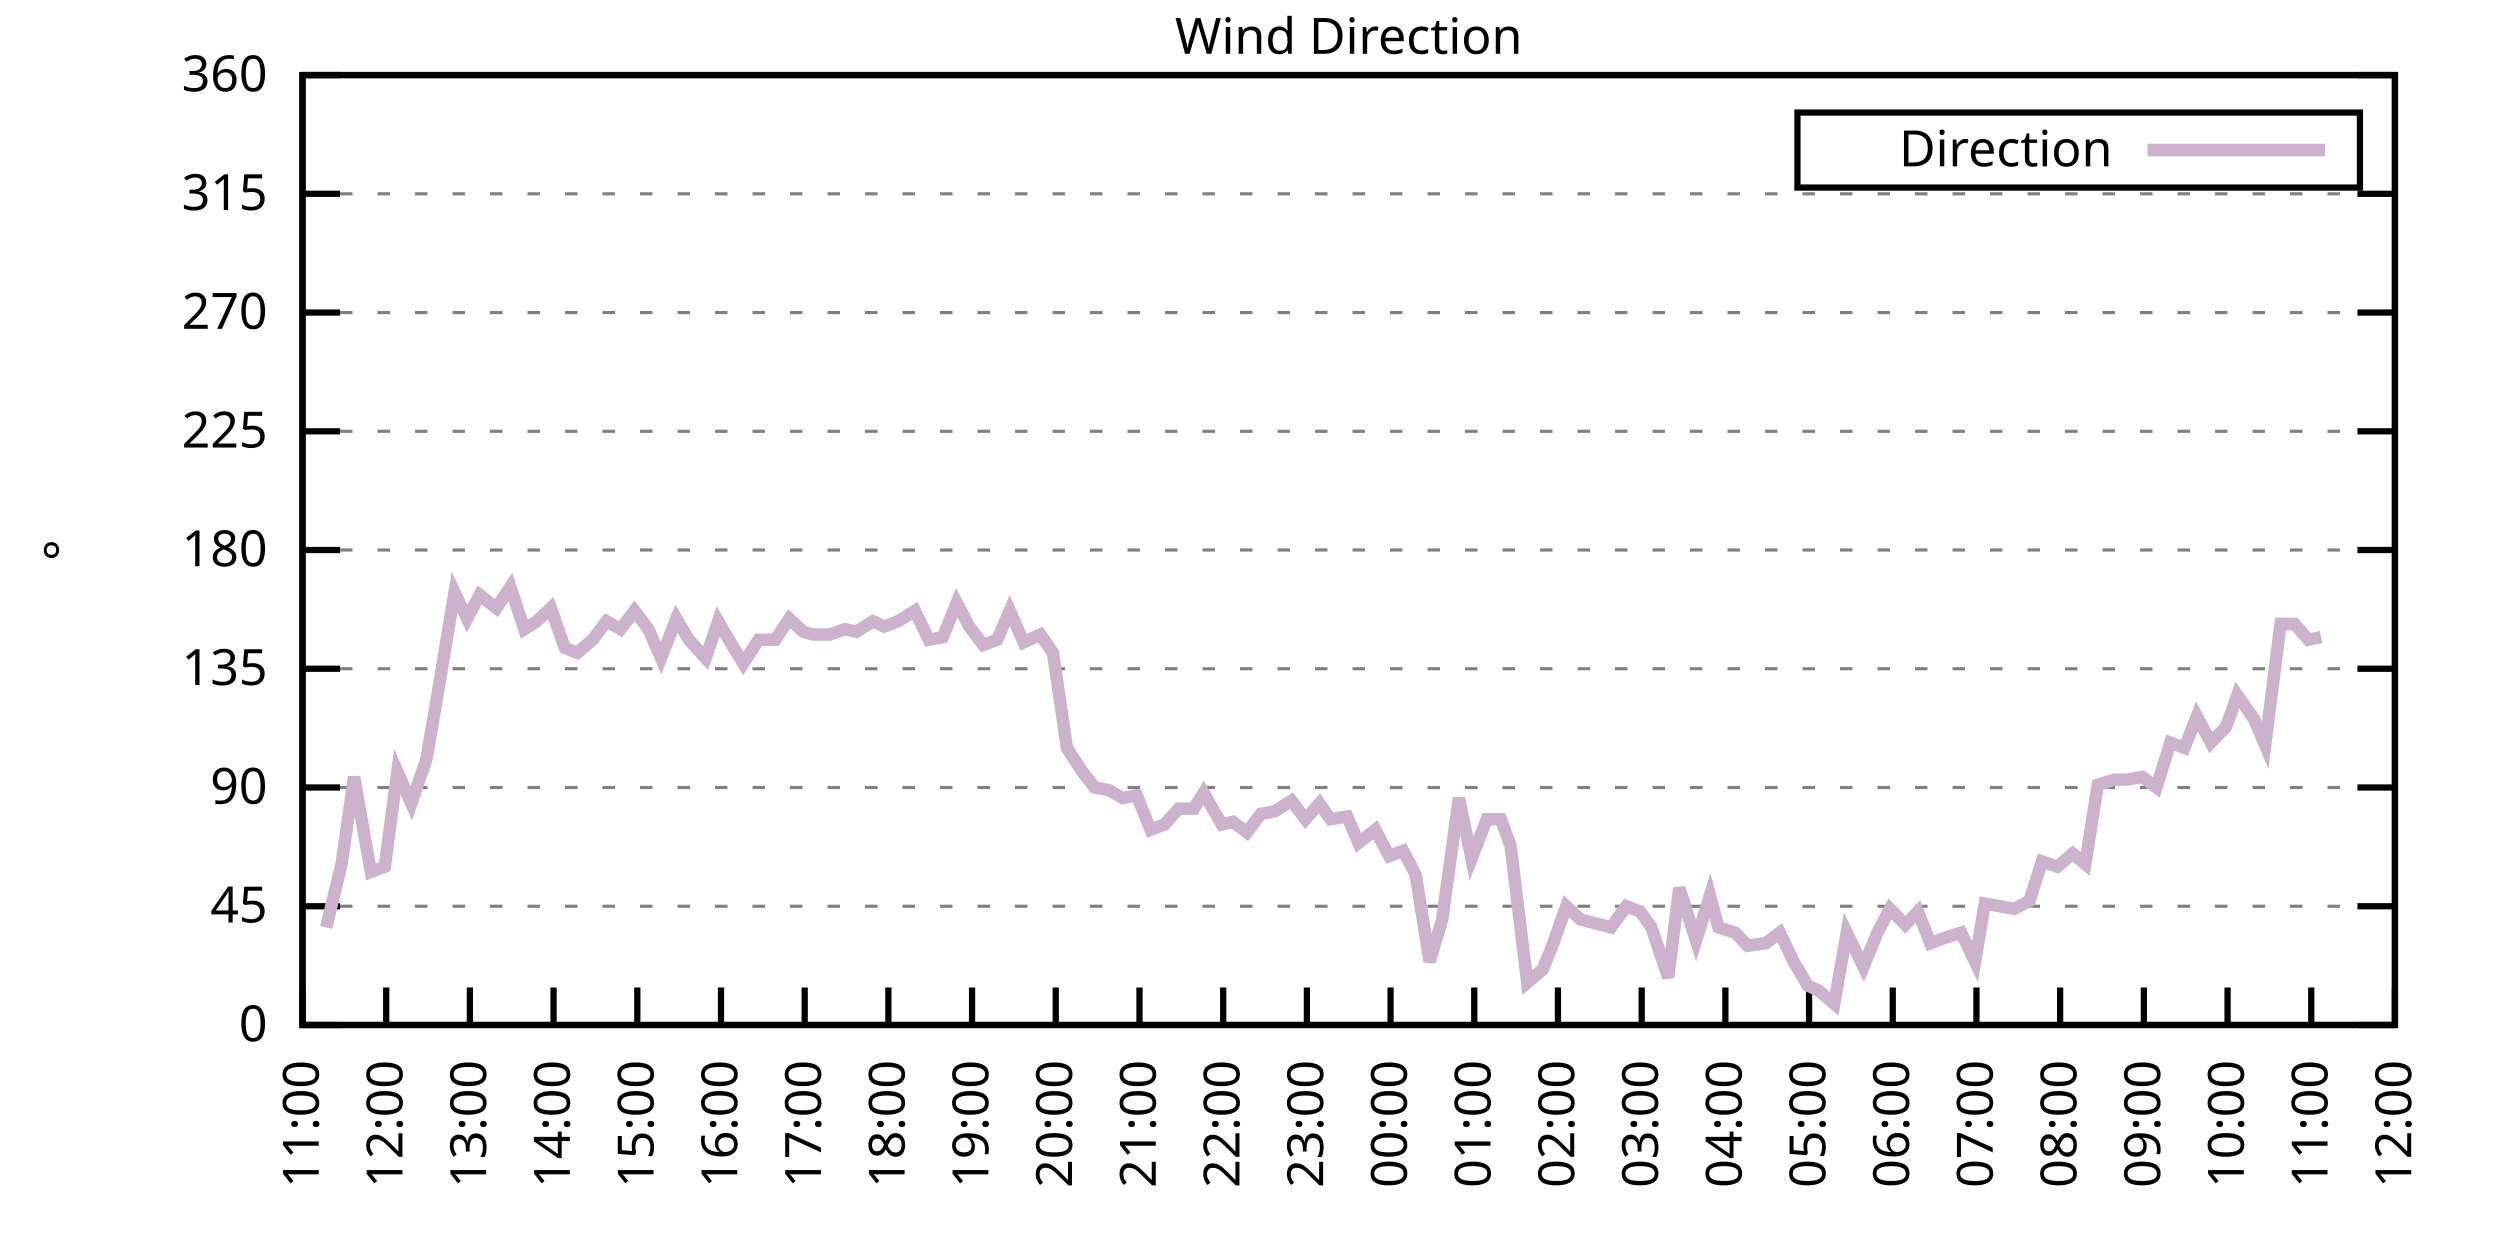
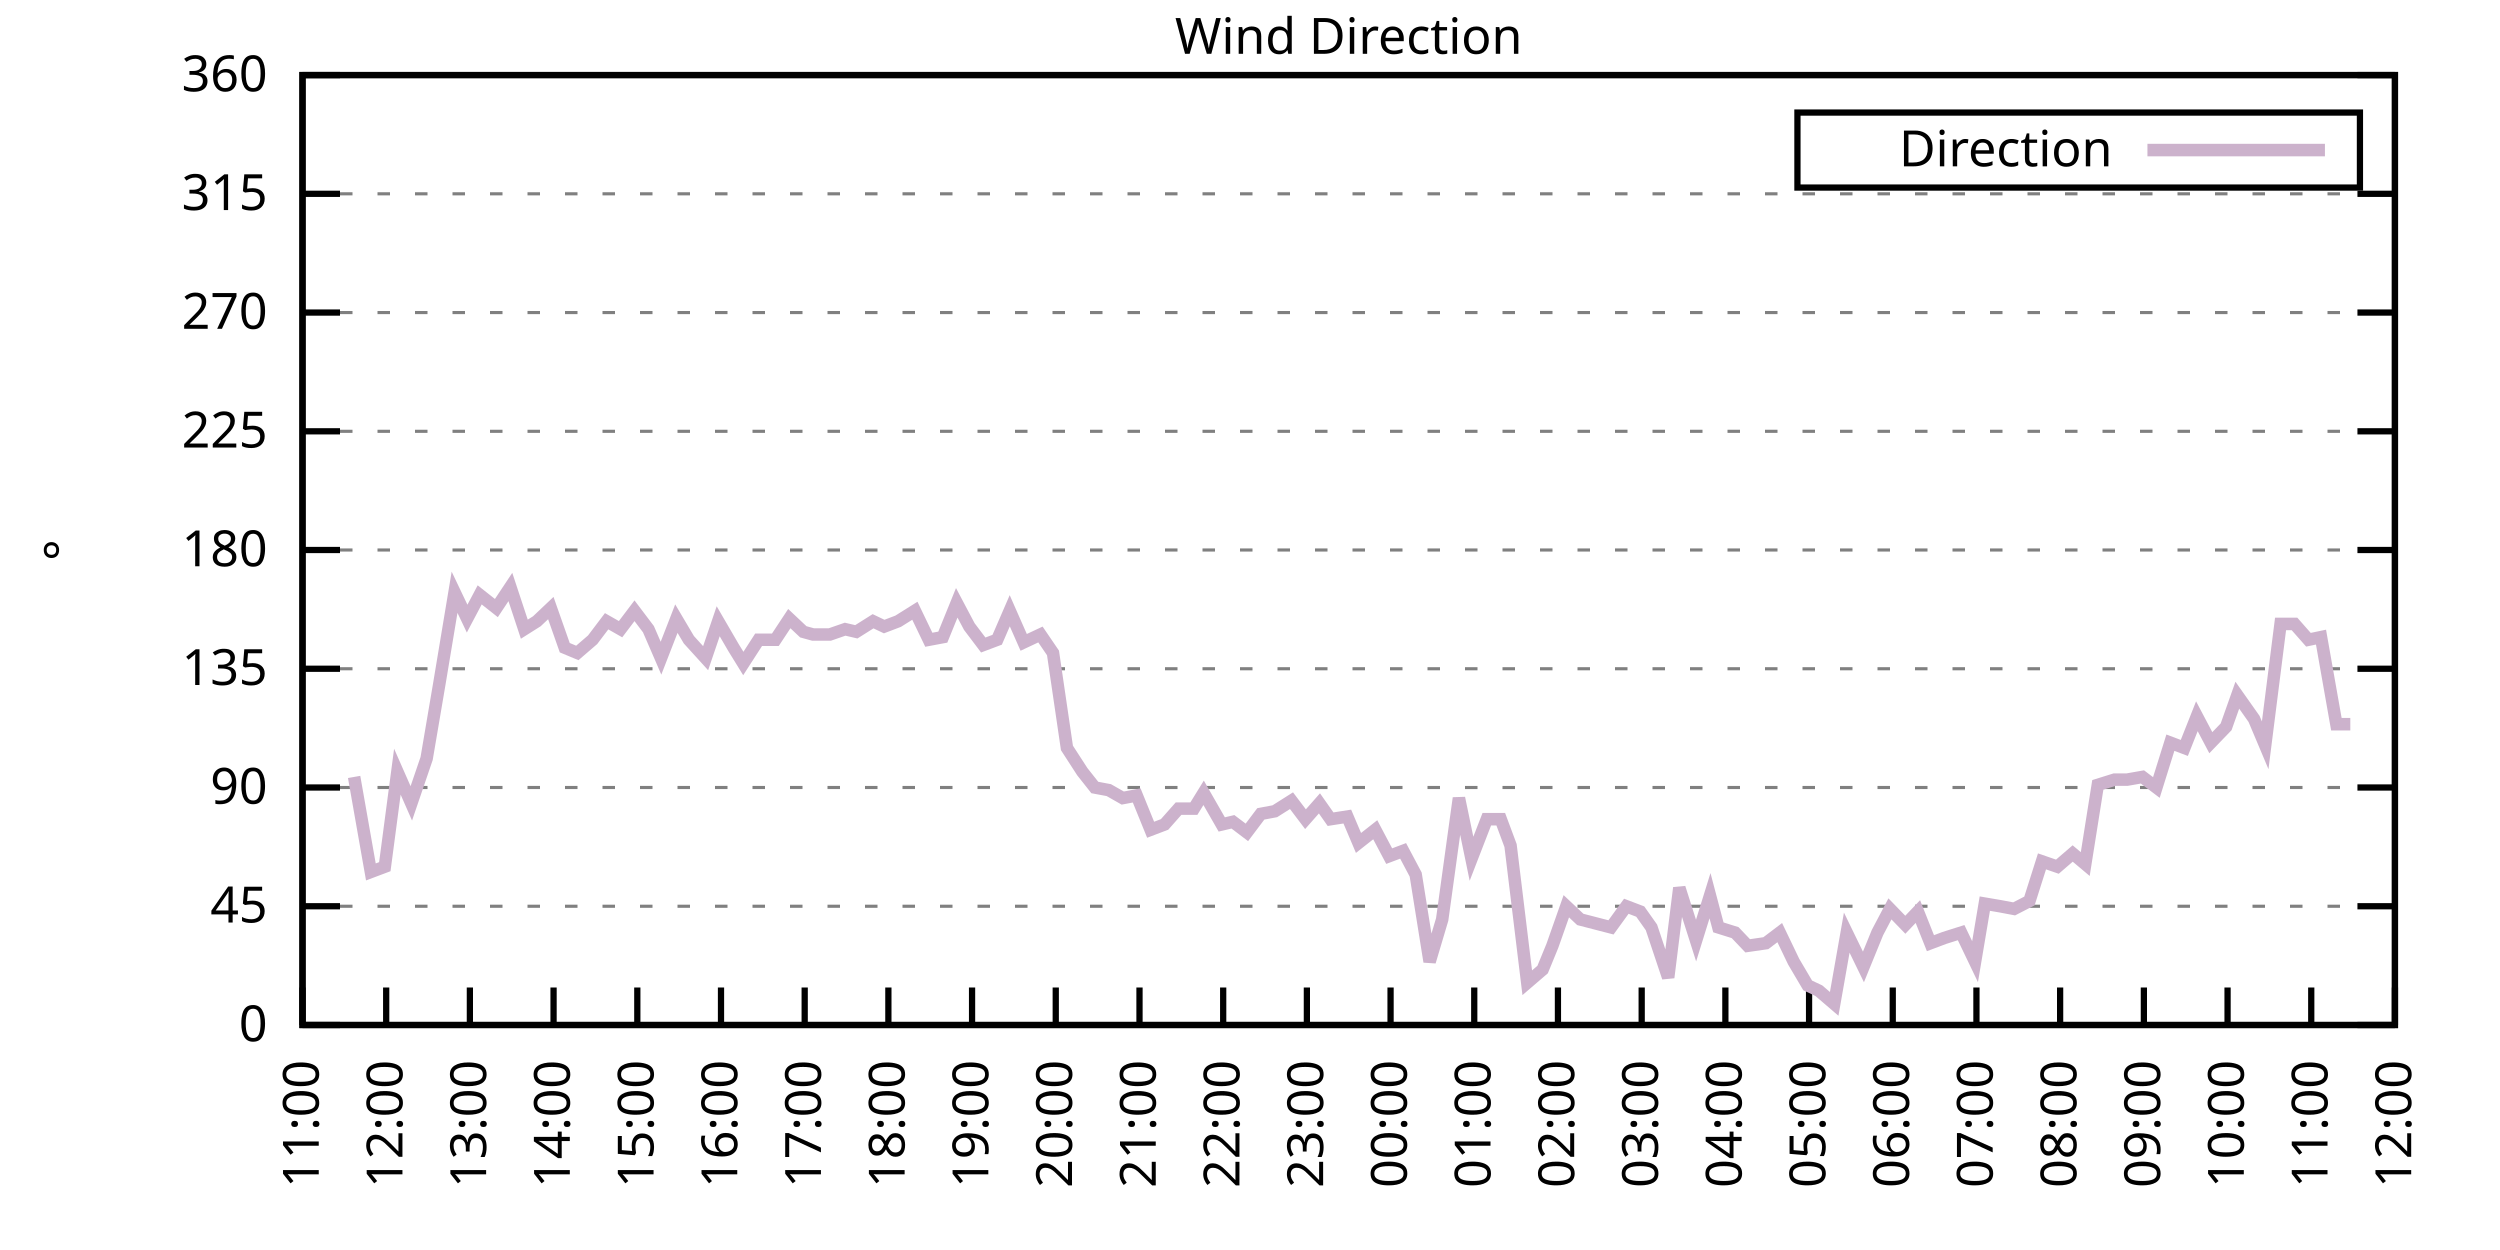
<svg xmlns="http://www.w3.org/2000/svg" xmlns:xlink="http://www.w3.org/1999/xlink" width="400" height="200" viewBox="0 0 400 200">
  <g id="gnuplot_canvas">
    <rect x="0" y="0" width="400" height="200" fill="none" />
    <defs>
      <circle id="gpDot" r="0.5" stroke-width="0.5" stroke="currentColor" />
      <path id="gpPt0" stroke-width="0.333" stroke="currentColor" d="M-1,0 h2 M0,-1 v2" />
      <path id="gpPt1" stroke-width="0.333" stroke="currentColor" d="M-1,-1 L1,1 M1,-1 L-1,1" />
      <path id="gpPt2" stroke-width="0.333" stroke="currentColor" d="M-1,0 L1,0 M0,-1 L0,1 M-1,-1 L1,1 M-1,1 L1,-1" />
      <rect id="gpPt3" stroke-width="0.333" stroke="currentColor" x="-1" y="-1" width="2" height="2" />
      <rect id="gpPt4" stroke-width="0.333" stroke="currentColor" fill="currentColor" x="-1" y="-1" width="2" height="2" />
      <circle id="gpPt5" stroke-width="0.333" stroke="currentColor" cx="0" cy="0" r="1" />
      <use xlink:href="#gpPt5" id="gpPt6" fill="currentColor" stroke="none" />
      <path id="gpPt7" stroke-width="0.333" stroke="currentColor" d="M0,-1.33 L-1.33,0.67 L1.33,0.67 z" />
      <use xlink:href="#gpPt7" id="gpPt8" fill="currentColor" stroke="none" />
      <use xlink:href="#gpPt7" id="gpPt9" stroke="currentColor" transform="rotate(180)" />
      <use xlink:href="#gpPt9" id="gpPt10" fill="currentColor" stroke="none" />
      <use xlink:href="#gpPt3" id="gpPt11" stroke="currentColor" transform="rotate(45)" />
      <use xlink:href="#gpPt11" id="gpPt12" fill="currentColor" stroke="none" />
      <path id="gpPt13" stroke-width="0.333" stroke="currentColor" d="M0,1.330 L1.265,0.411 L0.782,-1.067 L-0.782,-1.076 L-1.265,0.411 z" />
      <use xlink:href="#gpPt13" id="gpPt14" fill="currentColor" stroke="none" />
      <filter id="textbox" filterUnits="objectBoundingBox" x="0" y="0" height="1" width="1">
        <feFlood flood-color="white" flood-opacity="1" result="bgnd" />
        <feComposite in="SourceGraphic" in2="bgnd" operator="atop" />
      </filter>
      <filter id="greybox" filterUnits="objectBoundingBox" x="0" y="0" height="1" width="1">
        <feFlood flood-color="lightgrey" flood-opacity="1" result="grey" />
        <feComposite in="SourceGraphic" in2="grey" operator="atop" />
      </filter>
    </defs>
    <g fill="none" color="white" stroke="currentColor" stroke-width="1.00" stroke-linecap="butt" stroke-linejoin="miter">
</g>
    <g fill="none" color="black" stroke="currentColor" stroke-width="1.00" stroke-linecap="butt" stroke-linejoin="miter">
      <g stroke="none" shape-rendering="crispEdges">
        <polygon fill="rgb(255, 255, 255)" points="48.40,164.00 383.18,164.00 383.18,12.02 48.40,12.02 " />
      </g>
    </g>
    <g fill="none" color="black" stroke="currentColor" stroke-width="1.00" stroke-linecap="butt" stroke-linejoin="miter">
</g>
    <g fill="none" color="black" stroke="black" stroke-width="0.50" stroke-linecap="butt" stroke-linejoin="miter">
</g>
    <g fill="none" color="gray" stroke="currentColor" stroke-width="0.50" stroke-linecap="butt" stroke-linejoin="miter">
      <path stroke="gray" stroke-dasharray="2,4" class="gridline" d="M48.40,164.00 L383.19,164.00  " />
    </g>
    <g fill="none" color="gray" stroke="gray" stroke-width="1.00" stroke-linecap="butt" stroke-linejoin="miter">
</g>
    <g fill="none" color="black" stroke="currentColor" stroke-width="1.00" stroke-linecap="butt" stroke-linejoin="miter">
      <path stroke="black" d="M48.40,164.00 L54.40,164.00 M383.19,164.00 L377.19,164.00  " />
      <g transform="translate(42.80,166.60)" stroke="none" fill="black" font-family="Sans" font-size="8.00" text-anchor="end">
        <text>
          <tspan font-family="Sans"> 0</tspan>
        </text>
      </g>
    </g>
    <g fill="none" color="black" stroke="currentColor" stroke-width="1.00" stroke-linecap="butt" stroke-linejoin="miter">
</g>
    <g fill="none" color="black" stroke="black" stroke-width="0.50" stroke-linecap="butt" stroke-linejoin="miter">
</g>
    <g fill="none" color="gray" stroke="currentColor" stroke-width="0.50" stroke-linecap="butt" stroke-linejoin="miter">
      <path stroke="gray" stroke-dasharray="2,4" class="gridline" d="M48.40,145.00 L383.19,145.00  " />
    </g>
    <g fill="none" color="gray" stroke="gray" stroke-width="1.00" stroke-linecap="butt" stroke-linejoin="miter">
</g>
    <g fill="none" color="black" stroke="currentColor" stroke-width="1.00" stroke-linecap="butt" stroke-linejoin="miter">
      <path stroke="black" d="M48.40,145.00 L54.40,145.00 M383.19,145.00 L377.19,145.00  " />
      <g transform="translate(42.80,147.60)" stroke="none" fill="black" font-family="Sans" font-size="8.00" text-anchor="end">
        <text>
          <tspan font-family="Sans"> 45</tspan>
        </text>
      </g>
    </g>
    <g fill="none" color="black" stroke="currentColor" stroke-width="1.00" stroke-linecap="butt" stroke-linejoin="miter">
</g>
    <g fill="none" color="black" stroke="black" stroke-width="0.50" stroke-linecap="butt" stroke-linejoin="miter">
</g>
    <g fill="none" color="gray" stroke="currentColor" stroke-width="0.50" stroke-linecap="butt" stroke-linejoin="miter">
      <path stroke="gray" stroke-dasharray="2,4" class="gridline" d="M48.40,126.00 L383.19,126.00  " />
    </g>
    <g fill="none" color="gray" stroke="gray" stroke-width="1.00" stroke-linecap="butt" stroke-linejoin="miter">
</g>
    <g fill="none" color="black" stroke="currentColor" stroke-width="1.00" stroke-linecap="butt" stroke-linejoin="miter">
      <path stroke="black" d="M48.40,126.00 L54.40,126.00 M383.19,126.00 L377.19,126.00  " />
      <g transform="translate(42.80,128.60)" stroke="none" fill="black" font-family="Sans" font-size="8.00" text-anchor="end">
        <text>
          <tspan font-family="Sans"> 90</tspan>
        </text>
      </g>
    </g>
    <g fill="none" color="black" stroke="currentColor" stroke-width="1.00" stroke-linecap="butt" stroke-linejoin="miter">
</g>
    <g fill="none" color="black" stroke="black" stroke-width="0.50" stroke-linecap="butt" stroke-linejoin="miter">
</g>
    <g fill="none" color="gray" stroke="currentColor" stroke-width="0.50" stroke-linecap="butt" stroke-linejoin="miter">
      <path stroke="gray" stroke-dasharray="2,4" class="gridline" d="M48.40,107.00 L383.19,107.00  " />
    </g>
    <g fill="none" color="gray" stroke="gray" stroke-width="1.00" stroke-linecap="butt" stroke-linejoin="miter">
</g>
    <g fill="none" color="black" stroke="currentColor" stroke-width="1.00" stroke-linecap="butt" stroke-linejoin="miter">
      <path stroke="black" d="M48.40,107.00 L54.40,107.00 M383.19,107.00 L377.19,107.00  " />
      <g transform="translate(42.80,109.60)" stroke="none" fill="black" font-family="Sans" font-size="8.00" text-anchor="end">
        <text>
          <tspan font-family="Sans"> 135</tspan>
        </text>
      </g>
    </g>
    <g fill="none" color="black" stroke="currentColor" stroke-width="1.00" stroke-linecap="butt" stroke-linejoin="miter">
</g>
    <g fill="none" color="black" stroke="black" stroke-width="0.50" stroke-linecap="butt" stroke-linejoin="miter">
</g>
    <g fill="none" color="gray" stroke="currentColor" stroke-width="0.50" stroke-linecap="butt" stroke-linejoin="miter">
      <path stroke="gray" stroke-dasharray="2,4" class="gridline" d="M48.40,88.00 L383.19,88.00  " />
    </g>
    <g fill="none" color="gray" stroke="gray" stroke-width="1.00" stroke-linecap="butt" stroke-linejoin="miter">
</g>
    <g fill="none" color="black" stroke="currentColor" stroke-width="1.00" stroke-linecap="butt" stroke-linejoin="miter">
      <path stroke="black" d="M48.40,88.00 L54.40,88.00 M383.19,88.00 L377.19,88.00  " />
      <g transform="translate(42.80,90.60)" stroke="none" fill="black" font-family="Sans" font-size="8.00" text-anchor="end">
        <text>
          <tspan font-family="Sans"> 180</tspan>
        </text>
      </g>
    </g>
    <g fill="none" color="black" stroke="currentColor" stroke-width="1.00" stroke-linecap="butt" stroke-linejoin="miter">
</g>
    <g fill="none" color="black" stroke="black" stroke-width="0.50" stroke-linecap="butt" stroke-linejoin="miter">
</g>
    <g fill="none" color="gray" stroke="currentColor" stroke-width="0.50" stroke-linecap="butt" stroke-linejoin="miter">
      <path stroke="gray" stroke-dasharray="2,4" class="gridline" d="M48.40,69.01 L383.19,69.01  " />
    </g>
    <g fill="none" color="gray" stroke="gray" stroke-width="1.00" stroke-linecap="butt" stroke-linejoin="miter">
</g>
    <g fill="none" color="black" stroke="currentColor" stroke-width="1.00" stroke-linecap="butt" stroke-linejoin="miter">
      <path stroke="black" d="M48.40,69.01 L54.40,69.01 M383.19,69.01 L377.19,69.01  " />
      <g transform="translate(42.80,71.61)" stroke="none" fill="black" font-family="Sans" font-size="8.00" text-anchor="end">
        <text>
          <tspan font-family="Sans"> 225</tspan>
        </text>
      </g>
    </g>
    <g fill="none" color="black" stroke="currentColor" stroke-width="1.00" stroke-linecap="butt" stroke-linejoin="miter">
</g>
    <g fill="none" color="black" stroke="black" stroke-width="0.50" stroke-linecap="butt" stroke-linejoin="miter">
</g>
    <g fill="none" color="gray" stroke="currentColor" stroke-width="0.50" stroke-linecap="butt" stroke-linejoin="miter">
      <path stroke="gray" stroke-dasharray="2,4" class="gridline" d="M48.40,50.01 L383.19,50.01  " />
    </g>
    <g fill="none" color="gray" stroke="gray" stroke-width="1.00" stroke-linecap="butt" stroke-linejoin="miter">
</g>
    <g fill="none" color="black" stroke="currentColor" stroke-width="1.00" stroke-linecap="butt" stroke-linejoin="miter">
      <path stroke="black" d="M48.40,50.01 L54.40,50.01 M383.19,50.01 L377.19,50.01  " />
      <g transform="translate(42.80,52.61)" stroke="none" fill="black" font-family="Sans" font-size="8.00" text-anchor="end">
        <text>
          <tspan font-family="Sans"> 270</tspan>
        </text>
      </g>
    </g>
    <g fill="none" color="black" stroke="currentColor" stroke-width="1.00" stroke-linecap="butt" stroke-linejoin="miter">
</g>
    <g fill="none" color="black" stroke="black" stroke-width="0.50" stroke-linecap="butt" stroke-linejoin="miter">
</g>
    <g fill="none" color="gray" stroke="currentColor" stroke-width="0.50" stroke-linecap="butt" stroke-linejoin="miter">
      <path stroke="gray" stroke-dasharray="2,4" class="gridline" d="M48.40,31.01 L383.19,31.01  " />
    </g>
    <g fill="none" color="gray" stroke="gray" stroke-width="1.00" stroke-linecap="butt" stroke-linejoin="miter">
</g>
    <g fill="none" color="black" stroke="currentColor" stroke-width="1.00" stroke-linecap="butt" stroke-linejoin="miter">
      <path stroke="black" d="M48.40,31.01 L54.40,31.01 M383.19,31.01 L377.19,31.01  " />
      <g transform="translate(42.80,33.61)" stroke="none" fill="black" font-family="Sans" font-size="8.00" text-anchor="end">
        <text>
          <tspan font-family="Sans"> 315</tspan>
        </text>
      </g>
    </g>
    <g fill="none" color="black" stroke="currentColor" stroke-width="1.00" stroke-linecap="butt" stroke-linejoin="miter">
</g>
    <g fill="none" color="black" stroke="black" stroke-width="0.50" stroke-linecap="butt" stroke-linejoin="miter">
</g>
    <g fill="none" color="gray" stroke="currentColor" stroke-width="0.50" stroke-linecap="butt" stroke-linejoin="miter">
      <path stroke="gray" stroke-dasharray="2,4" class="gridline" d="M48.40,12.01 L383.19,12.01  " />
    </g>
    <g fill="none" color="gray" stroke="gray" stroke-width="1.00" stroke-linecap="butt" stroke-linejoin="miter">
</g>
    <g fill="none" color="black" stroke="currentColor" stroke-width="1.00" stroke-linecap="butt" stroke-linejoin="miter">
      <path stroke="black" d="M48.40,12.01 L54.40,12.01 M383.19,12.01 L377.19,12.01  " />
      <g transform="translate(42.80,14.61)" stroke="none" fill="black" font-family="Sans" font-size="8.00" text-anchor="end">
        <text>
          <tspan font-family="Sans"> 360</tspan>
        </text>
      </g>
    </g>
    <g fill="none" color="black" stroke="currentColor" stroke-width="1.00" stroke-linecap="butt" stroke-linejoin="miter">
      <path stroke="black" d="M48.40,164.00 L48.40,158.00  " />
      <g transform="translate(51.00,169.60) rotate(270.00)" stroke="none" fill="black" font-family="Sans" font-size="8.00" text-anchor="end">
        <text>
          <tspan font-family="Sans">11:00</tspan>
        </text>
      </g>
    </g>
    <g fill="none" color="black" stroke="currentColor" stroke-width="1.00" stroke-linecap="butt" stroke-linejoin="miter">
      <path stroke="black" d="M61.79,164.00 L61.79,158.00  " />
      <g transform="translate(64.39,169.60) rotate(270.00)" stroke="none" fill="black" font-family="Sans" font-size="8.00" text-anchor="end">
        <text>
          <tspan font-family="Sans">12:00</tspan>
        </text>
      </g>
    </g>
    <g fill="none" color="black" stroke="currentColor" stroke-width="1.00" stroke-linecap="butt" stroke-linejoin="miter">
      <path stroke="black" d="M75.18,164.00 L75.18,158.00  " />
      <g transform="translate(77.78,169.60) rotate(270.00)" stroke="none" fill="black" font-family="Sans" font-size="8.00" text-anchor="end">
        <text>
          <tspan font-family="Sans">13:00</tspan>
        </text>
      </g>
    </g>
    <g fill="none" color="black" stroke="currentColor" stroke-width="1.00" stroke-linecap="butt" stroke-linejoin="miter">
      <path stroke="black" d="M88.57,164.00 L88.57,158.00  " />
      <g transform="translate(91.17,169.60) rotate(270.00)" stroke="none" fill="black" font-family="Sans" font-size="8.00" text-anchor="end">
        <text>
          <tspan font-family="Sans">14:00</tspan>
        </text>
      </g>
    </g>
    <g fill="none" color="black" stroke="currentColor" stroke-width="1.00" stroke-linecap="butt" stroke-linejoin="miter">
      <path stroke="black" d="M101.97,164.00 L101.97,158.00  " />
      <g transform="translate(104.57,169.60) rotate(270.00)" stroke="none" fill="black" font-family="Sans" font-size="8.00" text-anchor="end">
        <text>
          <tspan font-family="Sans">15:00</tspan>
        </text>
      </g>
    </g>
    <g fill="none" color="black" stroke="currentColor" stroke-width="1.00" stroke-linecap="butt" stroke-linejoin="miter">
      <path stroke="black" d="M115.36,164.00 L115.36,158.00  " />
      <g transform="translate(117.96,169.60) rotate(270.00)" stroke="none" fill="black" font-family="Sans" font-size="8.00" text-anchor="end">
        <text>
          <tspan font-family="Sans">16:00</tspan>
        </text>
      </g>
    </g>
    <g fill="none" color="black" stroke="currentColor" stroke-width="1.00" stroke-linecap="butt" stroke-linejoin="miter">
      <path stroke="black" d="M128.75,164.00 L128.75,158.00  " />
      <g transform="translate(131.35,169.60) rotate(270.00)" stroke="none" fill="black" font-family="Sans" font-size="8.00" text-anchor="end">
        <text>
          <tspan font-family="Sans">17:00</tspan>
        </text>
      </g>
    </g>
    <g fill="none" color="black" stroke="currentColor" stroke-width="1.00" stroke-linecap="butt" stroke-linejoin="miter">
      <path stroke="black" d="M142.14,164.00 L142.14,158.00  " />
      <g transform="translate(144.74,169.60) rotate(270.00)" stroke="none" fill="black" font-family="Sans" font-size="8.00" text-anchor="end">
        <text>
          <tspan font-family="Sans">18:00</tspan>
        </text>
      </g>
    </g>
    <g fill="none" color="black" stroke="currentColor" stroke-width="1.00" stroke-linecap="butt" stroke-linejoin="miter">
      <path stroke="black" d="M155.53,164.00 L155.53,158.00  " />
      <g transform="translate(158.13,169.60) rotate(270.00)" stroke="none" fill="black" font-family="Sans" font-size="8.00" text-anchor="end">
        <text>
          <tspan font-family="Sans">19:00</tspan>
        </text>
      </g>
    </g>
    <g fill="none" color="black" stroke="currentColor" stroke-width="1.00" stroke-linecap="butt" stroke-linejoin="miter">
      <path stroke="black" d="M168.92,164.00 L168.92,158.00  " />
      <g transform="translate(171.52,169.60) rotate(270.00)" stroke="none" fill="black" font-family="Sans" font-size="8.00" text-anchor="end">
        <text>
          <tspan font-family="Sans">20:00</tspan>
        </text>
      </g>
    </g>
    <g fill="none" color="black" stroke="currentColor" stroke-width="1.00" stroke-linecap="butt" stroke-linejoin="miter">
      <path stroke="black" d="M182.32,164.00 L182.32,158.00  " />
      <g transform="translate(184.92,169.60) rotate(270.00)" stroke="none" fill="black" font-family="Sans" font-size="8.00" text-anchor="end">
        <text>
          <tspan font-family="Sans">21:00</tspan>
        </text>
      </g>
    </g>
    <g fill="none" color="black" stroke="currentColor" stroke-width="1.00" stroke-linecap="butt" stroke-linejoin="miter">
      <path stroke="black" d="M195.71,164.00 L195.71,158.00  " />
      <g transform="translate(198.31,169.60) rotate(270.00)" stroke="none" fill="black" font-family="Sans" font-size="8.00" text-anchor="end">
        <text>
          <tspan font-family="Sans">22:00</tspan>
        </text>
      </g>
    </g>
    <g fill="none" color="black" stroke="currentColor" stroke-width="1.00" stroke-linecap="butt" stroke-linejoin="miter">
      <path stroke="black" d="M209.10,164.00 L209.10,158.00  " />
      <g transform="translate(211.70,169.60) rotate(270.00)" stroke="none" fill="black" font-family="Sans" font-size="8.00" text-anchor="end">
        <text>
          <tspan font-family="Sans">23:00</tspan>
        </text>
      </g>
    </g>
    <g fill="none" color="black" stroke="currentColor" stroke-width="1.00" stroke-linecap="butt" stroke-linejoin="miter">
      <path stroke="black" d="M222.49,164.00 L222.49,158.00  " />
      <g transform="translate(225.09,169.60) rotate(270.00)" stroke="none" fill="black" font-family="Sans" font-size="8.00" text-anchor="end">
        <text>
          <tspan font-family="Sans">00:00</tspan>
        </text>
      </g>
    </g>
    <g fill="none" color="black" stroke="currentColor" stroke-width="1.00" stroke-linecap="butt" stroke-linejoin="miter">
      <path stroke="black" d="M235.88,164.00 L235.88,158.00  " />
      <g transform="translate(238.48,169.60) rotate(270.00)" stroke="none" fill="black" font-family="Sans" font-size="8.00" text-anchor="end">
        <text>
          <tspan font-family="Sans">01:00</tspan>
        </text>
      </g>
    </g>
    <g fill="none" color="black" stroke="currentColor" stroke-width="1.00" stroke-linecap="butt" stroke-linejoin="miter">
      <path stroke="black" d="M249.27,164.00 L249.27,158.00  " />
      <g transform="translate(251.87,169.60) rotate(270.00)" stroke="none" fill="black" font-family="Sans" font-size="8.00" text-anchor="end">
        <text>
          <tspan font-family="Sans">02:00</tspan>
        </text>
      </g>
    </g>
    <g fill="none" color="black" stroke="currentColor" stroke-width="1.00" stroke-linecap="butt" stroke-linejoin="miter">
      <path stroke="black" d="M262.67,164.00 L262.67,158.00  " />
      <g transform="translate(265.27,169.60) rotate(270.00)" stroke="none" fill="black" font-family="Sans" font-size="8.00" text-anchor="end">
        <text>
          <tspan font-family="Sans">03:00</tspan>
        </text>
      </g>
    </g>
    <g fill="none" color="black" stroke="currentColor" stroke-width="1.00" stroke-linecap="butt" stroke-linejoin="miter">
      <path stroke="black" d="M276.06,164.00 L276.06,158.00  " />
      <g transform="translate(278.66,169.60) rotate(270.00)" stroke="none" fill="black" font-family="Sans" font-size="8.00" text-anchor="end">
        <text>
          <tspan font-family="Sans">04:00</tspan>
        </text>
      </g>
    </g>
    <g fill="none" color="black" stroke="currentColor" stroke-width="1.00" stroke-linecap="butt" stroke-linejoin="miter">
      <path stroke="black" d="M289.45,164.00 L289.45,158.00  " />
      <g transform="translate(292.05,169.60) rotate(270.00)" stroke="none" fill="black" font-family="Sans" font-size="8.00" text-anchor="end">
        <text>
          <tspan font-family="Sans">05:00</tspan>
        </text>
      </g>
    </g>
    <g fill="none" color="black" stroke="currentColor" stroke-width="1.00" stroke-linecap="butt" stroke-linejoin="miter">
      <path stroke="black" d="M302.84,164.00 L302.84,158.00  " />
      <g transform="translate(305.44,169.60) rotate(270.00)" stroke="none" fill="black" font-family="Sans" font-size="8.00" text-anchor="end">
        <text>
          <tspan font-family="Sans">06:00</tspan>
        </text>
      </g>
    </g>
    <g fill="none" color="black" stroke="currentColor" stroke-width="1.00" stroke-linecap="butt" stroke-linejoin="miter">
      <path stroke="black" d="M316.23,164.00 L316.23,158.00  " />
      <g transform="translate(318.83,169.60) rotate(270.00)" stroke="none" fill="black" font-family="Sans" font-size="8.00" text-anchor="end">
        <text>
          <tspan font-family="Sans">07:00</tspan>
        </text>
      </g>
    </g>
    <g fill="none" color="black" stroke="currentColor" stroke-width="1.00" stroke-linecap="butt" stroke-linejoin="miter">
      <path stroke="black" d="M329.62,164.00 L329.62,158.00  " />
      <g transform="translate(332.22,169.60) rotate(270.00)" stroke="none" fill="black" font-family="Sans" font-size="8.00" text-anchor="end">
        <text>
          <tspan font-family="Sans">08:00</tspan>
        </text>
      </g>
    </g>
    <g fill="none" color="black" stroke="currentColor" stroke-width="1.00" stroke-linecap="butt" stroke-linejoin="miter">
      <path stroke="black" d="M343.02,164.00 L343.02,158.00  " />
      <g transform="translate(345.62,169.60) rotate(270.00)" stroke="none" fill="black" font-family="Sans" font-size="8.00" text-anchor="end">
        <text>
          <tspan font-family="Sans">09:00</tspan>
        </text>
      </g>
    </g>
    <g fill="none" color="black" stroke="currentColor" stroke-width="1.00" stroke-linecap="butt" stroke-linejoin="miter">
      <path stroke="black" d="M356.41,164.00 L356.41,158.00  " />
      <g transform="translate(359.01,169.60) rotate(270.00)" stroke="none" fill="black" font-family="Sans" font-size="8.00" text-anchor="end">
        <text>
          <tspan font-family="Sans">10:00</tspan>
        </text>
      </g>
    </g>
    <g fill="none" color="black" stroke="currentColor" stroke-width="1.00" stroke-linecap="butt" stroke-linejoin="miter">
      <path stroke="black" d="M369.80,164.00 L369.80,158.00  " />
      <g transform="translate(372.40,169.60) rotate(270.00)" stroke="none" fill="black" font-family="Sans" font-size="8.00" text-anchor="end">
        <text>
          <tspan font-family="Sans">11:00</tspan>
        </text>
      </g>
    </g>
    <g fill="none" color="black" stroke="currentColor" stroke-width="1.00" stroke-linecap="butt" stroke-linejoin="miter">
      <path stroke="black" d="M383.19,164.00 L383.19,158.00  " />
      <g transform="translate(385.79,169.60) rotate(270.00)" stroke="none" fill="black" font-family="Sans" font-size="8.00" text-anchor="end">
        <text>
          <tspan font-family="Sans">12:00</tspan>
        </text>
      </g>
    </g>
    <g fill="none" color="black" stroke="currentColor" stroke-width="1.00" stroke-linecap="butt" stroke-linejoin="miter">
</g>
    <g fill="none" color="black" stroke="currentColor" stroke-width="1.00" stroke-linecap="butt" stroke-linejoin="miter">
      <path stroke="black" d="M48.40,12.01 L48.40,164.00 L383.19,164.00 L383.19,12.01 L48.40,12.01 Z  " />
    </g>
    <g fill="none" color="black" stroke="currentColor" stroke-width="1.00" stroke-linecap="butt" stroke-linejoin="miter">
</g>
    <g fill="none" color="black" stroke="currentColor" stroke-width="1.00" stroke-linecap="butt" stroke-linejoin="miter">
      <path stroke="black" d="M287.59,30.01 L287.59,18.01 L377.59,18.01 L377.59,30.01 L287.59,30.01 Z  " />
    </g>
    <g id="Wind_direction_plot_1">
      <g fill="none" color="white" stroke="black" stroke-width="2.00" stroke-linecap="butt" stroke-linejoin="miter">
</g>
      <g fill="none" color="black" stroke="currentColor" stroke-width="2.00" stroke-linecap="butt" stroke-linejoin="miter">
        <g transform="translate(337.99,26.61)" stroke="none" fill="black" font-family="Sans" font-size="8.00" text-anchor="end">
          <text>
            <tspan font-family="Sans">Direction</tspan>
          </text>
        </g>
      </g>
      <g fill="none" color="black" stroke="currentColor" stroke-width="2.00" stroke-linecap="butt" stroke-linejoin="miter">
-         <path stroke="rgb(204, 178, 204)" d="M343.59,24.01 L371.99,24.01 M52.19,148.38 L54.65,138.25 L56.66,124.31 L59.34,139.51 L61.57,138.67 L63.58,123.47   L65.81,128.54 L68.26,121.36 L70.27,109.54 L72.73,94.76 L74.74,98.98 L76.75,95.18 L79.42,97.29 L81.66,93.92   L83.89,100.67 L85.90,99.40 L88.13,97.29 L90.36,103.63 L92.37,104.47 L94.82,102.36 L97.06,99.40 L99.29,100.67   L101.52,97.72 L103.75,100.67 L105.76,105.31 L108.22,98.98 L110.22,102.36 L112.90,105.31 L114.91,99.40 L117.37,103.63   L118.93,106.16 L121.38,102.36 L124.06,102.36 L126.29,98.98 L128.53,101.09 L130.09,101.52 L132.77,101.52 L135.22,100.67   L137.01,101.09 L139.69,99.40 L141.47,100.25 L143.70,99.40 L146.38,97.72 L148.61,102.36 L150.85,101.94 L153.08,96.45   L155.09,100.25 L157.32,103.20 L159.55,102.36 L161.56,97.72 L163.79,102.78 L166.47,101.52 L168.48,104.47 L170.71,119.67   L173.17,123.47 L175.17,126.00 L177.41,126.42 L179.64,127.69 L181.87,127.27 L184.10,132.76 L186.33,131.91 L188.57,129.38   L191.02,129.38 L192.58,126.85 L195.48,131.91 L197.27,131.49 L199.50,133.18 L201.73,130.22 L203.97,129.80 L206.64,128.11   L208.88,131.07 L211.11,128.54 L212.89,131.07 L215.57,130.65 L217.36,134.87 L220.04,132.76 L222.27,136.98 L224.50,136.14   L226.51,139.93 L228.74,153.87 L230.75,147.11 L233.43,127.69 L235.44,137.40 L237.89,131.07 L240.12,131.07 L241.69,135.29   L244.36,157.24 L246.82,155.13 L248.38,151.33 L250.61,145.00 L252.85,147.11 L257.76,148.38 L260.21,145.00 L262.44,145.85   L264.23,148.38 L266.91,156.40 L268.69,142.05 L271.37,150.49 L273.60,143.31 L274.94,148.38 L277.62,149.22 L279.63,151.33   L282.53,150.91 L284.76,149.22 L286.99,153.87 L289.23,157.67 L291.01,158.51 L293.47,160.62 L295.48,149.22 L298.15,154.71   L300.39,149.22 L302.39,145.42 L304.85,147.96 L306.86,145.85 L308.87,150.91 L311.10,150.07 L313.78,149.22 L316.01,153.87   L317.57,144.58 L320.03,145.00 L322.26,145.42 L324.71,144.16 L326.72,137.82 L329.18,138.67 L331.63,136.56 L333.64,138.25   L335.65,125.58 L338.33,124.74 L340.34,124.74 L342.79,124.31 L345.02,126.00 L347.26,118.83 L349.49,119.67 L351.50,114.60   L353.73,118.83 L356.18,116.29 L357.97,111.23 L360.65,115.03 L362.43,119.25 L364.89,99.83 L367.12,99.83 L369.35,102.36   L371.36,101.94  " />
+         <path stroke="rgb(204, 178, 204)" d="M343.59,24.01 L371.99,24.01 M56.66,124.31 L59.34,139.51 L61.57,138.67 L63.58,123.47 L65.81,128.54 L68.26,121.36   L70.27,109.54 L72.73,94.76 L74.74,98.98 L76.75,95.18 L79.42,97.29 L81.66,93.92 L83.89,100.67 L85.90,99.40   L88.13,97.29 L90.36,103.63 L92.37,104.47 L94.82,102.36 L97.06,99.40 L99.29,100.67 L101.52,97.72 L103.75,100.67   L105.76,105.31 L108.22,98.98 L110.22,102.36 L112.90,105.31 L114.91,99.40 L117.37,103.63 L118.93,106.16 L121.38,102.36   L124.06,102.36 L126.29,98.98 L128.53,101.09 L130.09,101.52 L132.77,101.52 L135.22,100.67 L137.01,101.09 L139.69,99.40   L141.47,100.25 L143.70,99.40 L146.38,97.72 L148.61,102.36 L150.85,101.94 L153.08,96.45 L155.09,100.25 L157.32,103.20   L159.55,102.36 L161.56,97.72 L163.79,102.78 L166.47,101.52 L168.48,104.47 L170.71,119.67 L173.17,123.47 L175.17,126.00   L177.41,126.42 L179.64,127.69 L181.87,127.27 L184.10,132.76 L186.33,131.91 L188.57,129.38 L191.02,129.38 L192.58,126.85   L195.48,131.91 L197.27,131.49 L199.50,133.18 L201.73,130.22 L203.97,129.80 L206.64,128.11 L208.88,131.07 L211.11,128.54   L212.89,131.07 L215.57,130.65 L217.36,134.87 L220.04,132.76 L222.27,136.98 L224.50,136.14 L226.51,139.93 L228.74,153.87   L230.75,147.11 L233.43,127.69 L235.44,137.40 L237.89,131.07 L240.12,131.07 L241.69,135.29 L244.36,157.24 L246.82,155.13   L248.38,151.33 L250.61,145.00 L252.85,147.11 L257.76,148.38 L260.21,145.00 L262.44,145.85 L264.23,148.38 L266.91,156.40   L268.69,142.05 L271.37,150.49 L273.60,143.31 L274.94,148.38 L277.62,149.22 L279.63,151.33 L282.53,150.91 L284.76,149.22   L286.99,153.87 L289.23,157.67 L291.01,158.51 L293.47,160.62 L295.48,149.22 L298.15,154.71 L300.39,149.22 L302.39,145.42   L304.85,147.96 L306.86,145.85 L308.87,150.91 L311.10,150.07 L313.78,149.22 L316.01,153.87 L317.57,144.58 L320.03,145.00   L322.26,145.42 L324.71,144.16 L326.72,137.82 L329.18,138.67 L331.63,136.56 L333.64,138.25 L335.65,125.58 L338.33,124.74   L340.34,124.74 L342.79,124.31 L345.02,126.00 L347.26,118.83 L349.49,119.67 L351.50,114.60 L353.73,118.83 L356.18,116.29   L357.97,111.23 L360.65,115.03 L362.43,119.25 L364.89,99.83 L367.12,99.83 L369.35,102.36 L371.36,101.94 L373.82,115.87   L376.05,115.87  " />
      </g>
    </g>
    <g fill="none" color="black" stroke="currentColor" stroke-width="2.00" stroke-linecap="butt" stroke-linejoin="miter">
</g>
    <g fill="none" color="black" stroke="black" stroke-width="1.00" stroke-linecap="butt" stroke-linejoin="miter">
</g>
    <g fill="none" color="black" stroke="currentColor" stroke-width="1.00" stroke-linecap="butt" stroke-linejoin="miter">
      <path stroke="black" d="M48.40,12.01 L48.40,164.00 L383.19,164.00 L383.19,12.01 L48.40,12.01 Z  " />
      <g transform="translate(12.80,88.01) rotate(270.00)" stroke="none" fill="black" font-family="Sans" font-size="8.00" text-anchor="middle">
        <text>
          <tspan font-family="Sans">°</tspan>
        </text>
      </g>
    </g>
    <g fill="none" color="black" stroke="currentColor" stroke-width="1.00" stroke-linecap="butt" stroke-linejoin="miter">
</g>
    <g fill="none" color="black" stroke="currentColor" stroke-width="1.00" stroke-linecap="butt" stroke-linejoin="miter">
      <g transform="translate(215.79,8.61)" stroke="none" fill="black" font-family="Sans" font-size="8.00" text-anchor="middle">
        <text>
          <tspan font-family="Sans">Wind Direction</tspan>
        </text>
      </g>
    </g>
    <g fill="none" color="black" stroke="currentColor" stroke-width="1.00" stroke-linecap="butt" stroke-linejoin="miter">
</g>
  </g>
</svg>
